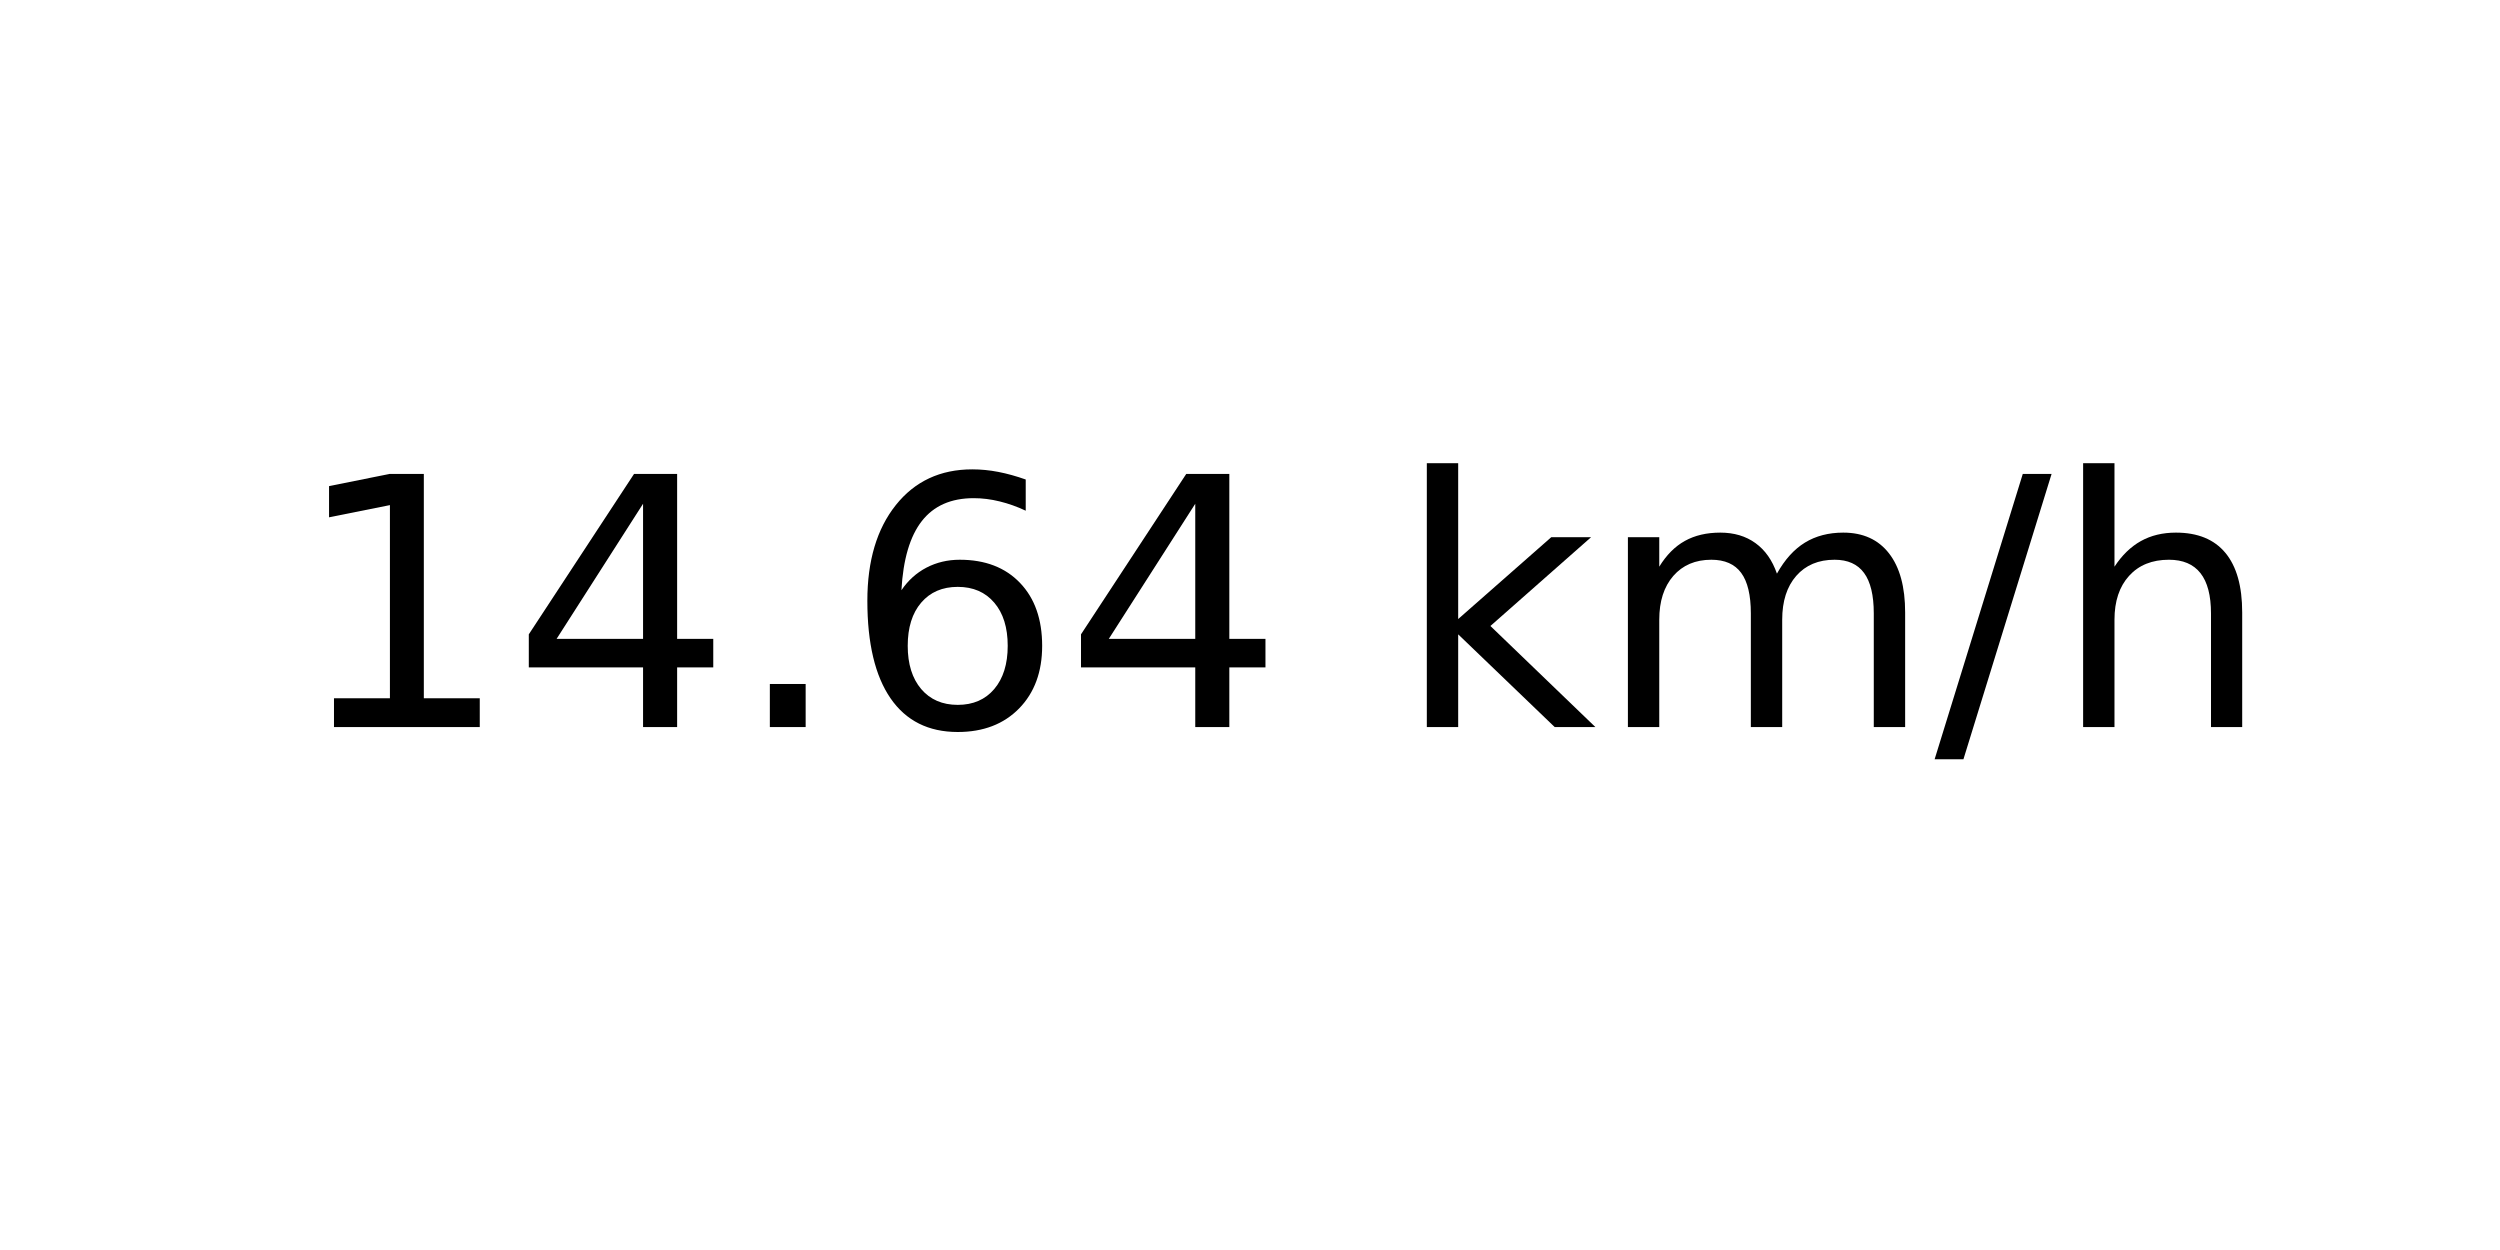
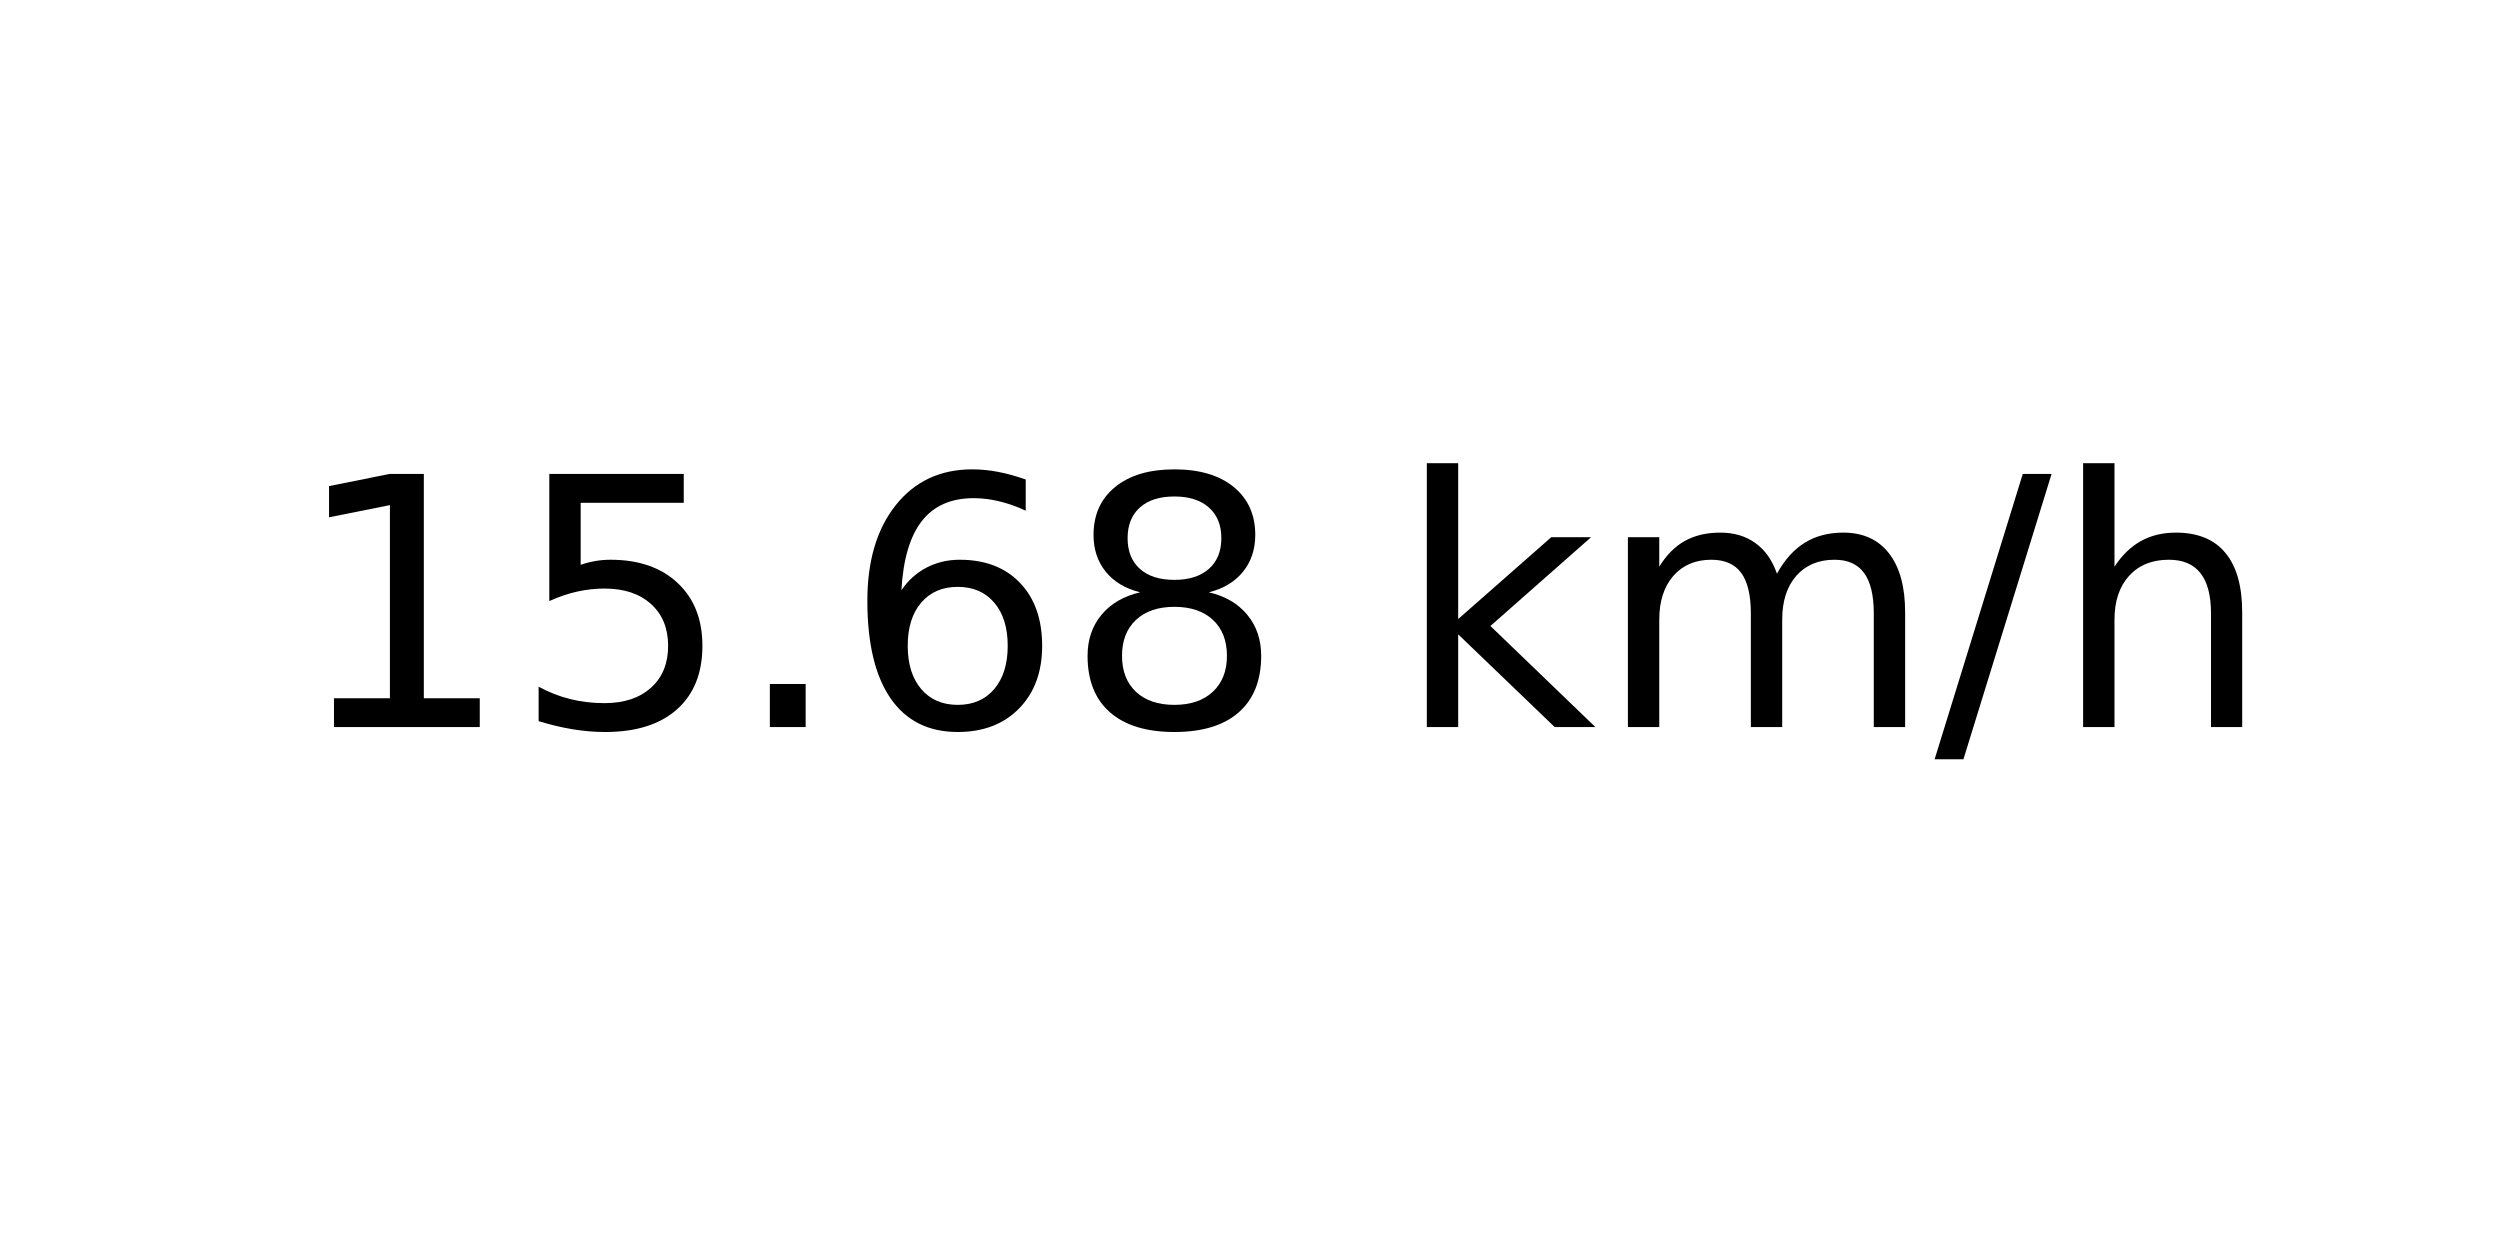
<svg xmlns="http://www.w3.org/2000/svg" xmlns:xlink="http://www.w3.org/1999/xlink" width="72pt" height="36pt" viewBox="0 0 72 36" version="1.1">
  <defs>
    <style type="text/css">*{stroke-linejoin: round; stroke-linecap: butt}</style>
  </defs>
  <g id="figure_1">
    <g id="axes_1">
      <g id="text_1">
        <g transform="translate(8.378125 20.93937) scale(0.1 -0.1)">
          <defs>
            <path id="DejaVuSans-31" d="M 794 531  L 1825 531  L 1825 4091  L 703 3866  L 703 4441  L 1819 4666  L 2450 4666  L 2450 531  L 3481 531  L 3481 0  L 794 0  L 794 531  z " transform="scale(0.015625)" />
-             <path id="DejaVuSans-34" d="M 2419 4116  L 825 1625  L 2419 1625  L 2419 4116  z M 2253 4666  L 3047 4666  L 3047 1625  L 3713 1625  L 3713 1100  L 3047 1100  L 3047 0  L 2419 0  L 2419 1100  L 313 1100  L 313 1709  L 2253 4666  z " transform="scale(0.015625)" />
+             <path id="DejaVuSans-35" d="M 691 4666  L 3169 4666  L 3169 4134  L 1269 4134  L 1269 2991  Q 1406 3038 1543 3061  Q 1681 3084 1819 3084  Q 2600 3084 3056 2656  Q 3513 2228 3513 1497  Q 3513 744 3044 326  Q 2575 -91 1722 -91  Q 1428 -91 1123 -41  Q 819 9 494 109  L 494 744  Q 775 591 1075 516  Q 1375 441 1709 441  Q 2250 441 2565 725  Q 2881 1009 2881 1497  Q 2881 1984 2565 2268  Q 2250 2553 1709 2553  Q 1456 2553 1204 2497  Q 953 2441 691 2322  L 691 4666  z " transform="scale(0.015625)" />
            <path id="DejaVuSans-2e" d="M 684 794  L 1344 794  L 1344 0  L 684 0  L 684 794  z " transform="scale(0.015625)" />
            <path id="DejaVuSans-36" d="M 2113 2584  Q 1688 2584 1439 2293  Q 1191 2003 1191 1497  Q 1191 994 1439 701  Q 1688 409 2113 409  Q 2538 409 2786 701  Q 3034 994 3034 1497  Q 3034 2003 2786 2293  Q 2538 2584 2113 2584  z M 3366 4563  L 3366 3988  Q 3128 4100 2886 4159  Q 2644 4219 2406 4219  Q 1781 4219 1451 3797  Q 1122 3375 1075 2522  Q 1259 2794 1537 2939  Q 1816 3084 2150 3084  Q 2853 3084 3261 2657  Q 3669 2231 3669 1497  Q 3669 778 3244 343  Q 2819 -91 2113 -91  Q 1303 -91 875 529  Q 447 1150 447 2328  Q 447 3434 972 4092  Q 1497 4750 2381 4750  Q 2619 4750 2861 4703  Q 3103 4656 3366 4563  z " transform="scale(0.015625)" />
+             <path id="DejaVuSans-38" d="M 2034 2216  Q 1584 2216 1326 1975  Q 1069 1734 1069 1313  Q 1069 891 1326 650  Q 1584 409 2034 409  Q 2484 409 2743 651  Q 3003 894 3003 1313  Q 3003 1734 2745 1975  Q 2488 2216 2034 2216  z M 1403 2484  Q 997 2584 770 2862  Q 544 3141 544 3541  Q 544 4100 942 4425  Q 1341 4750 2034 4750  Q 2731 4750 3128 4425  Q 3525 4100 3525 3541  Q 3525 3141 3298 2862  Q 3072 2584 2669 2484  Q 3125 2378 3379 2068  Q 3634 1759 3634 1313  Q 3634 634 3220 271  Q 2806 -91 2034 -91  Q 1263 -91 848 271  Q 434 634 434 1313  Q 434 1759 690 2068  Q 947 2378 1403 2484  z M 1172 3481  Q 1172 3119 1398 2916  Q 1625 2713 2034 2713  Q 2441 2713 2670 2916  Q 2900 3119 2900 3481  Q 2900 3844 2670 4047  Q 2441 4250 2034 4250  Q 1625 4250 1398 4047  Q 1172 3844 1172 3481  z " transform="scale(0.015625)" />
            <path id="DejaVuSans-20" transform="scale(0.015625)" />
            <path id="DejaVuSans-6b" d="M 581 4863  L 1159 4863  L 1159 1991  L 2875 3500  L 3609 3500  L 1753 1863  L 3688 0  L 2938 0  L 1159 1709  L 1159 0  L 581 0  L 581 4863  z " transform="scale(0.015625)" />
            <path id="DejaVuSans-6d" d="M 3328 2828  Q 3544 3216 3844 3400  Q 4144 3584 4550 3584  Q 5097 3584 5394 3201  Q 5691 2819 5691 2113  L 5691 0  L 5113 0  L 5113 2094  Q 5113 2597 4934 2840  Q 4756 3084 4391 3084  Q 3944 3084 3684 2787  Q 3425 2491 3425 1978  L 3425 0  L 2847 0  L 2847 2094  Q 2847 2600 2669 2842  Q 2491 3084 2119 3084  Q 1678 3084 1418 2786  Q 1159 2488 1159 1978  L 1159 0  L 581 0  L 581 3500  L 1159 3500  L 1159 2956  Q 1356 3278 1631 3431  Q 1906 3584 2284 3584  Q 2666 3584 2933 3390  Q 3200 3197 3328 2828  z " transform="scale(0.015625)" />
            <path id="DejaVuSans-2f" d="M 1625 4666  L 2156 4666  L 531 -594  L 0 -594  L 1625 4666  z " transform="scale(0.015625)" />
            <path id="DejaVuSans-68" d="M 3513 2113  L 3513 0  L 2938 0  L 2938 2094  Q 2938 2591 2744 2837  Q 2550 3084 2163 3084  Q 1697 3084 1428 2787  Q 1159 2491 1159 1978  L 1159 0  L 581 0  L 581 4863  L 1159 4863  L 1159 2956  Q 1366 3272 1645 3428  Q 1925 3584 2291 3584  Q 2894 3584 3203 3211  Q 3513 2838 3513 2113  z " transform="scale(0.015625)" />
          </defs>
          <use xlink:href="#DejaVuSans-31" />
-           <use xlink:href="#DejaVuSans-34" x="63.623" />
+           <use xlink:href="#DejaVuSans-35" x="63.623" />
          <use xlink:href="#DejaVuSans-2e" x="127.246" />
          <use xlink:href="#DejaVuSans-36" x="159.033" />
-           <use xlink:href="#DejaVuSans-34" x="222.656" />
+           <use xlink:href="#DejaVuSans-38" x="222.656" />
          <use xlink:href="#DejaVuSans-20" x="286.279" />
          <use xlink:href="#DejaVuSans-6b" x="318.066" />
          <use xlink:href="#DejaVuSans-6d" x="375.977" />
          <use xlink:href="#DejaVuSans-2f" x="473.389" />
          <use xlink:href="#DejaVuSans-68" x="507.08" />
        </g>
      </g>
    </g>
  </g>
</svg>
